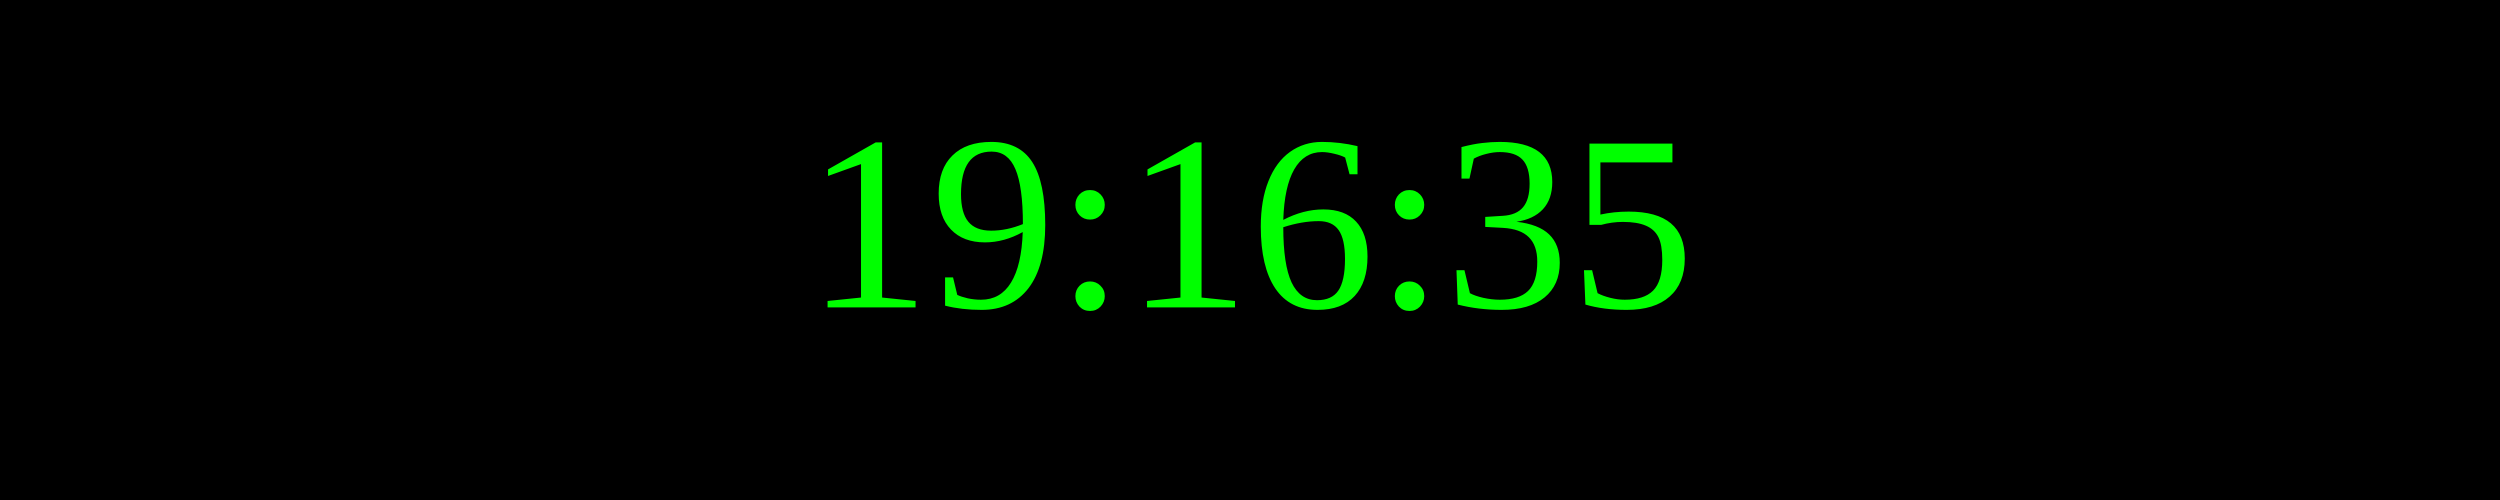
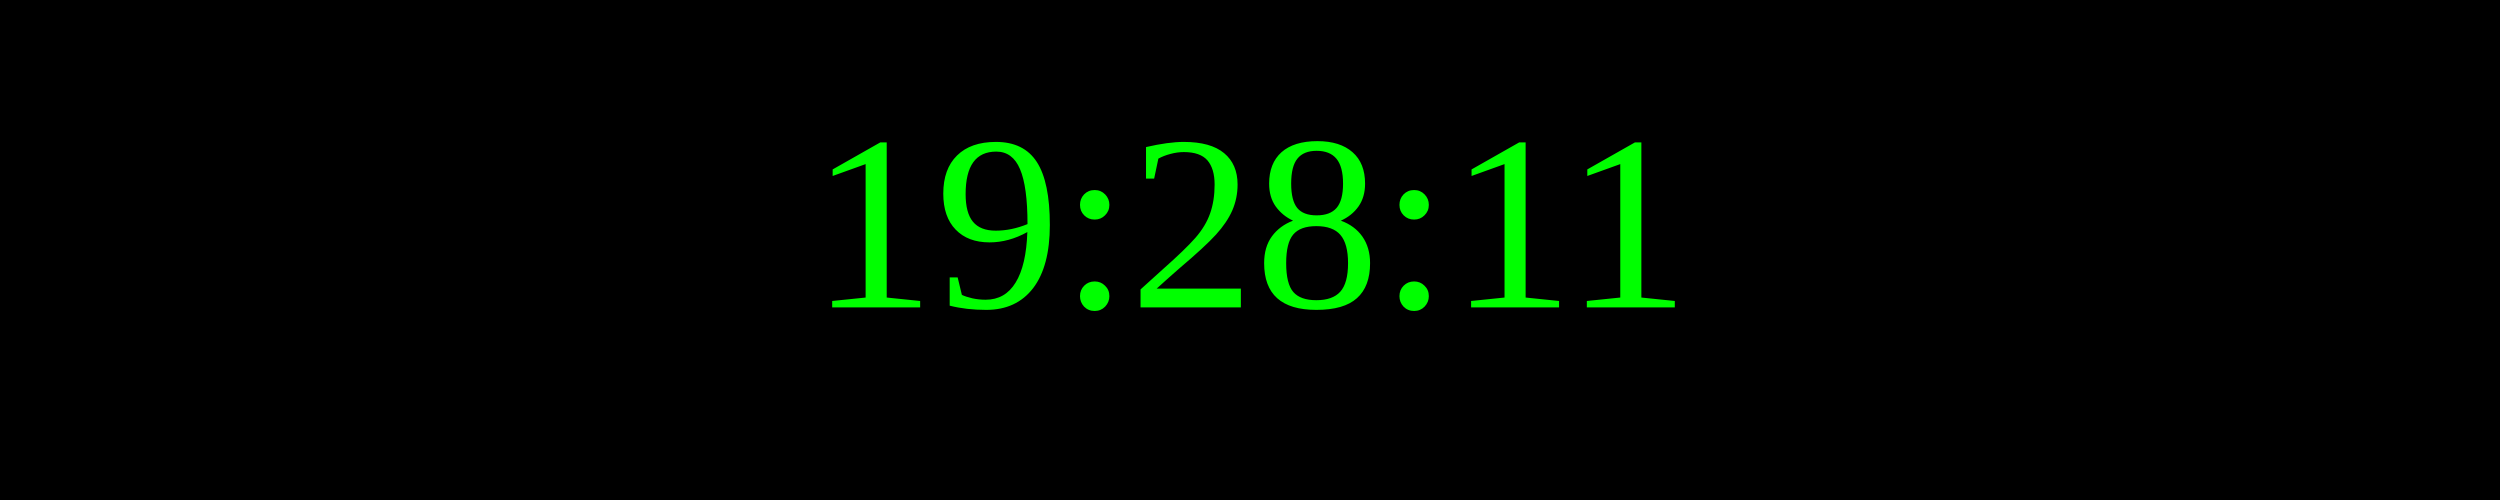
<svg xmlns="http://www.w3.org/2000/svg" width="250" height="50">
  <rect width="100%" height="100%" fill="black" />
  <text x="50%" y="50%" font-size="25" fill="lime" text-anchor="middle" dominant-baseline="middle">
- 19:16:35
+ 19:28:11
</text>
</svg>
